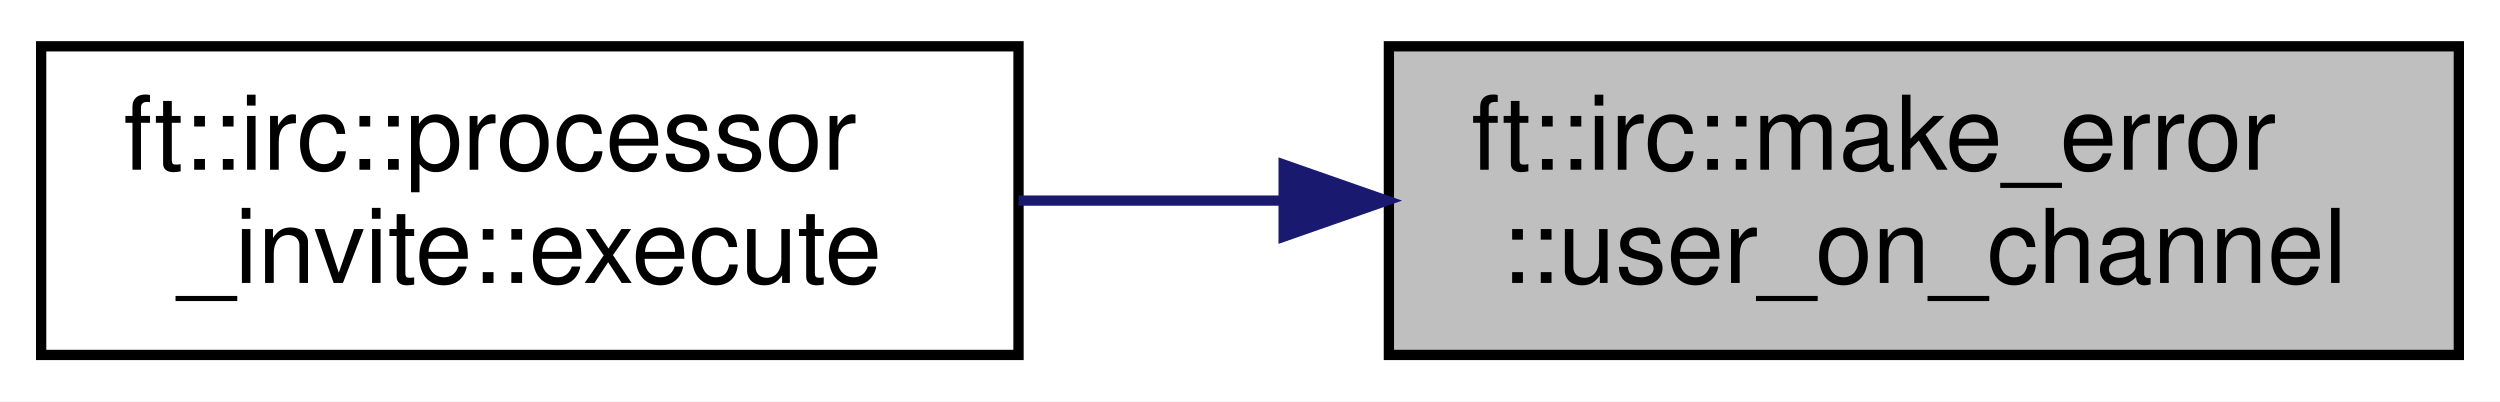
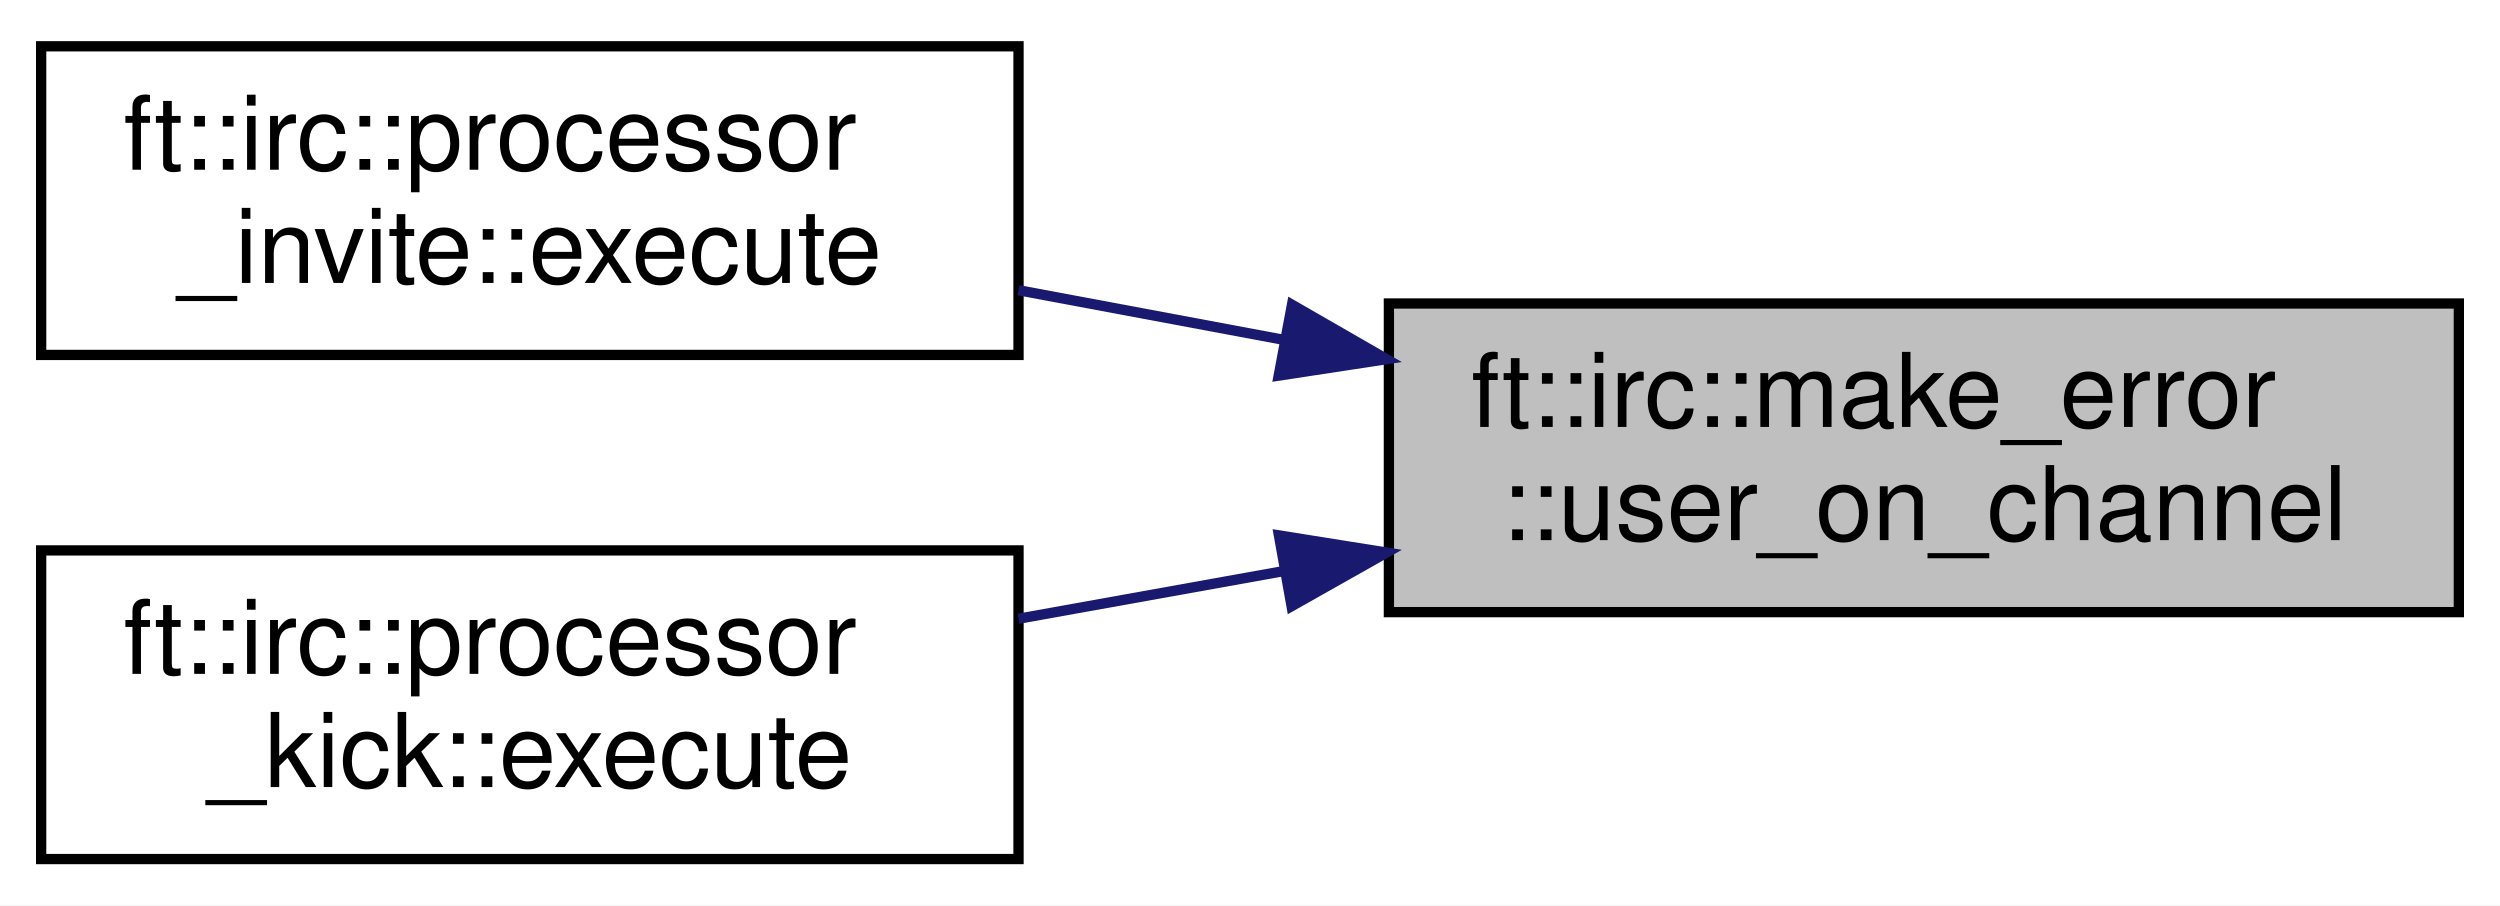
- <svg xmlns="http://www.w3.org/2000/svg" xmlns:xlink="http://www.w3.org/1999/xlink" width="243pt" height="39pt" viewBox="0.00 0.00 243.00 39.00">
-   <g id="graph0" class="graph" transform="scale(1 1) rotate(0) translate(4 35)">
-     <polygon fill="white" stroke="transparent" points="-4,4 -4,-35 239,-35 239,4 -4,4" />
+ <svg xmlns="http://www.w3.org/2000/svg" xmlns:xlink="http://www.w3.org/1999/xlink" width="243pt" height="88pt" viewBox="0.00 0.00 243.00 88.00">
+   <g id="graph0" class="graph" transform="scale(1 1) rotate(0) translate(4 84)">
+     <polygon fill="white" stroke="transparent" points="-4,4 -4,-84 239,-84 239,4 -4,4" />
    <g id="node1" class="node">
      <g id="a_node1">
        <a xlink:title=" ">
-           <polygon fill="#bfbfbf" stroke="black" points="131,-0.5 131,-30.5 235,-30.5 235,-0.5 131,-0.5" />
-           <text text-anchor="start" x="139" y="-18.5" font-family="Helvetica,sans-Serif" font-size="10.00">ft::irc::make_error</text>
-           <text text-anchor="middle" x="183" y="-7.5" font-family="Helvetica,sans-Serif" font-size="10.00">::user_on_channel</text>
+           <polygon fill="#bfbfbf" stroke="black" points="131,-24.5 131,-54.5 235,-54.5 235,-24.5 131,-24.5" />
+           <text text-anchor="start" x="139" y="-42.5" font-family="Helvetica,sans-Serif" font-size="10.00">ft::irc::make_error</text>
+           <text text-anchor="middle" x="183" y="-31.5" font-family="Helvetica,sans-Serif" font-size="10.00">::user_on_channel</text>
        </a>
      </g>
    </g>
    <g id="node2" class="node">
      <g id="a_node2">
        <a xlink:href="classft_1_1irc_1_1processor__invite.html#a558fbe35293f4a0783af9a50f7146eeb" target="_top" xlink:title=" ">
-           <polygon fill="white" stroke="black" points="0,-0.5 0,-30.5 95,-30.5 95,-0.5 0,-0.5" />
-           <text text-anchor="start" x="8" y="-18.5" font-family="Helvetica,sans-Serif" font-size="10.00">ft::irc::processor</text>
-           <text text-anchor="middle" x="47.5" y="-7.5" font-family="Helvetica,sans-Serif" font-size="10.00">_invite::execute</text>
+           <polygon fill="white" stroke="black" points="0,-49.5 0,-79.5 95,-79.5 95,-49.5 0,-49.5" />
+           <text text-anchor="start" x="8" y="-67.5" font-family="Helvetica,sans-Serif" font-size="10.00">ft::irc::processor</text>
+           <text text-anchor="middle" x="47.5" y="-56.5" font-family="Helvetica,sans-Serif" font-size="10.00">_invite::execute</text>
        </a>
      </g>
    </g>
    <g id="edge1" class="edge">
-       <path fill="none" stroke="midnightblue" d="M120.71,-15.5C112.07,-15.5 103.31,-15.5 95,-15.5" />
-       <polygon fill="midnightblue" stroke="midnightblue" points="120.77,-19 130.77,-15.5 120.77,-12 120.77,-19" />
+       <path fill="none" stroke="midnightblue" d="M120.71,-50.98C112.07,-52.6 103.31,-54.24 95,-55.79" />
+       <polygon fill="midnightblue" stroke="midnightblue" points="121.58,-54.38 130.77,-49.09 120.29,-47.49 121.58,-54.38" />
+     </g>
+     <g id="node3" class="node">
+       <g id="a_node3">
+         <a xlink:href="classft_1_1irc_1_1processor__kick.html#ac453ac8376e577bb0a2b4f074fe9be1b" target="_top" xlink:title=" ">
+           <polygon fill="white" stroke="black" points="0,-0.5 0,-30.5 95,-30.5 95,-0.5 0,-0.5" />
+           <text text-anchor="start" x="8" y="-18.5" font-family="Helvetica,sans-Serif" font-size="10.00">ft::irc::processor</text>
+           <text text-anchor="middle" x="47.5" y="-7.5" font-family="Helvetica,sans-Serif" font-size="10.00">_kick::execute</text>
+         </a>
+       </g>
+     </g>
+     <g id="edge2" class="edge">
+       <path fill="none" stroke="midnightblue" d="M120.71,-28.48C112.07,-26.93 103.31,-25.35 95,-23.86" />
+       <polygon fill="midnightblue" stroke="midnightblue" points="120.31,-31.96 130.77,-30.29 121.54,-25.08 120.31,-31.96" />
    </g>
  </g>
</svg>
